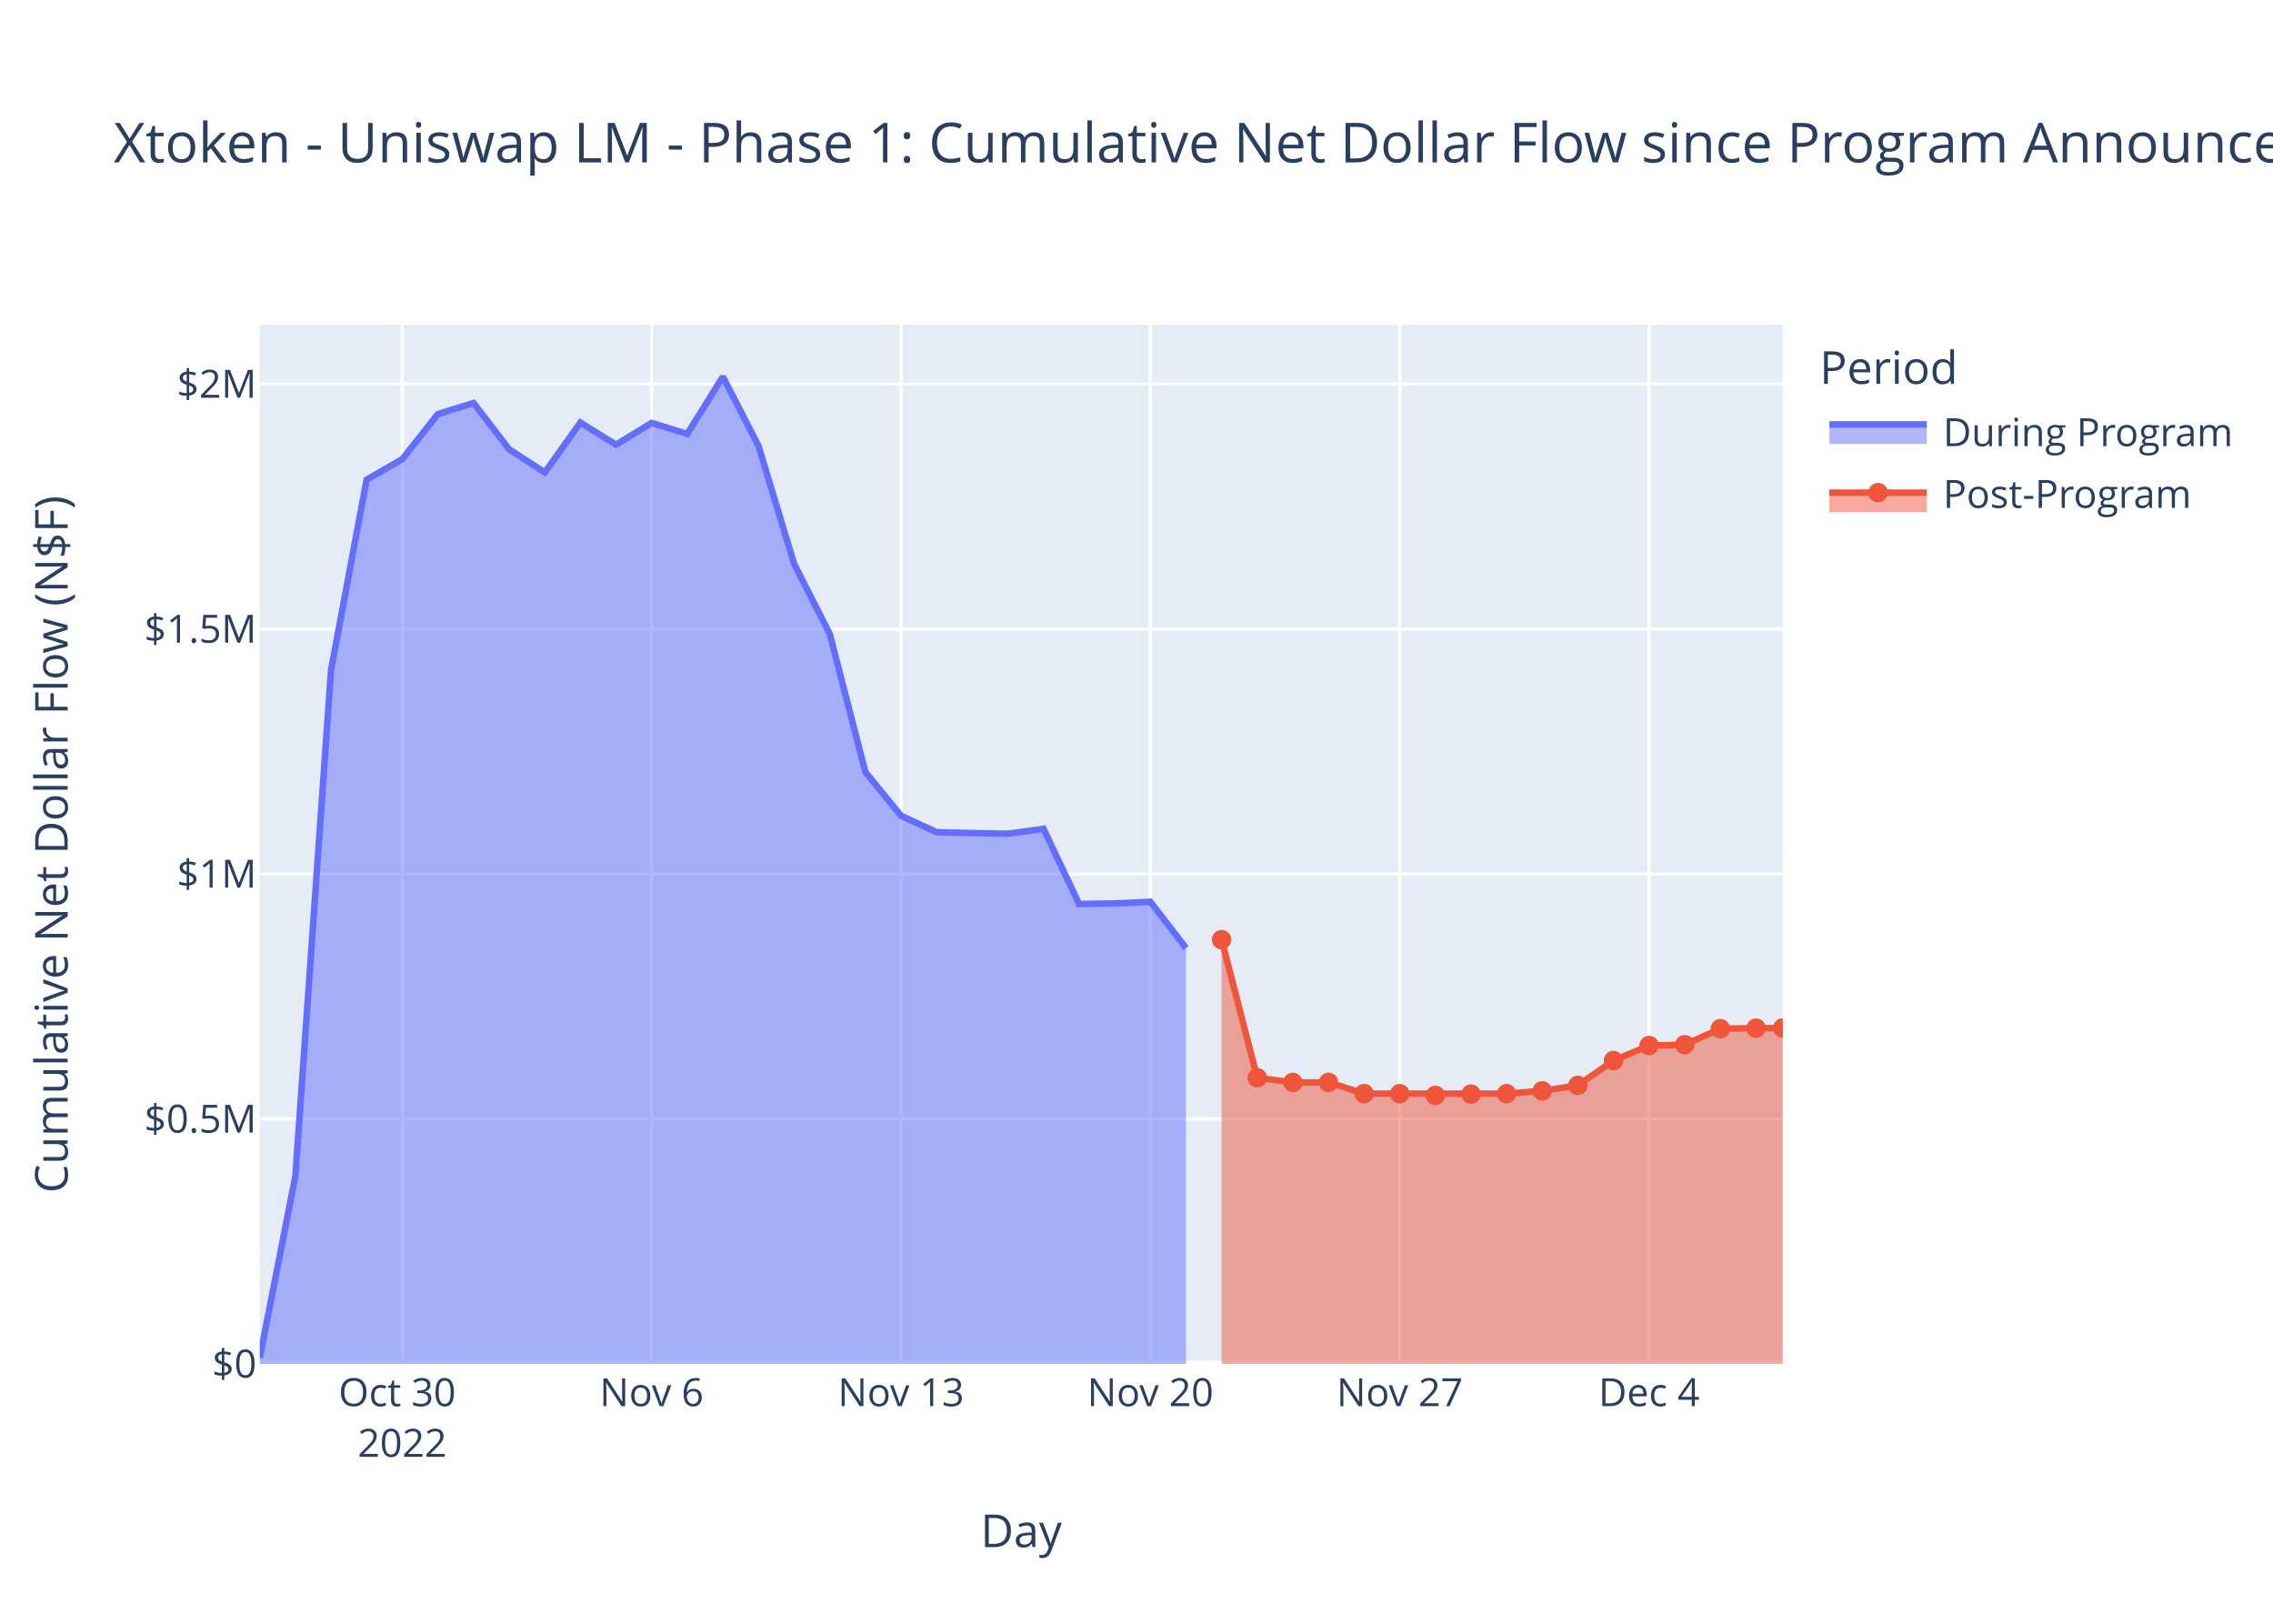
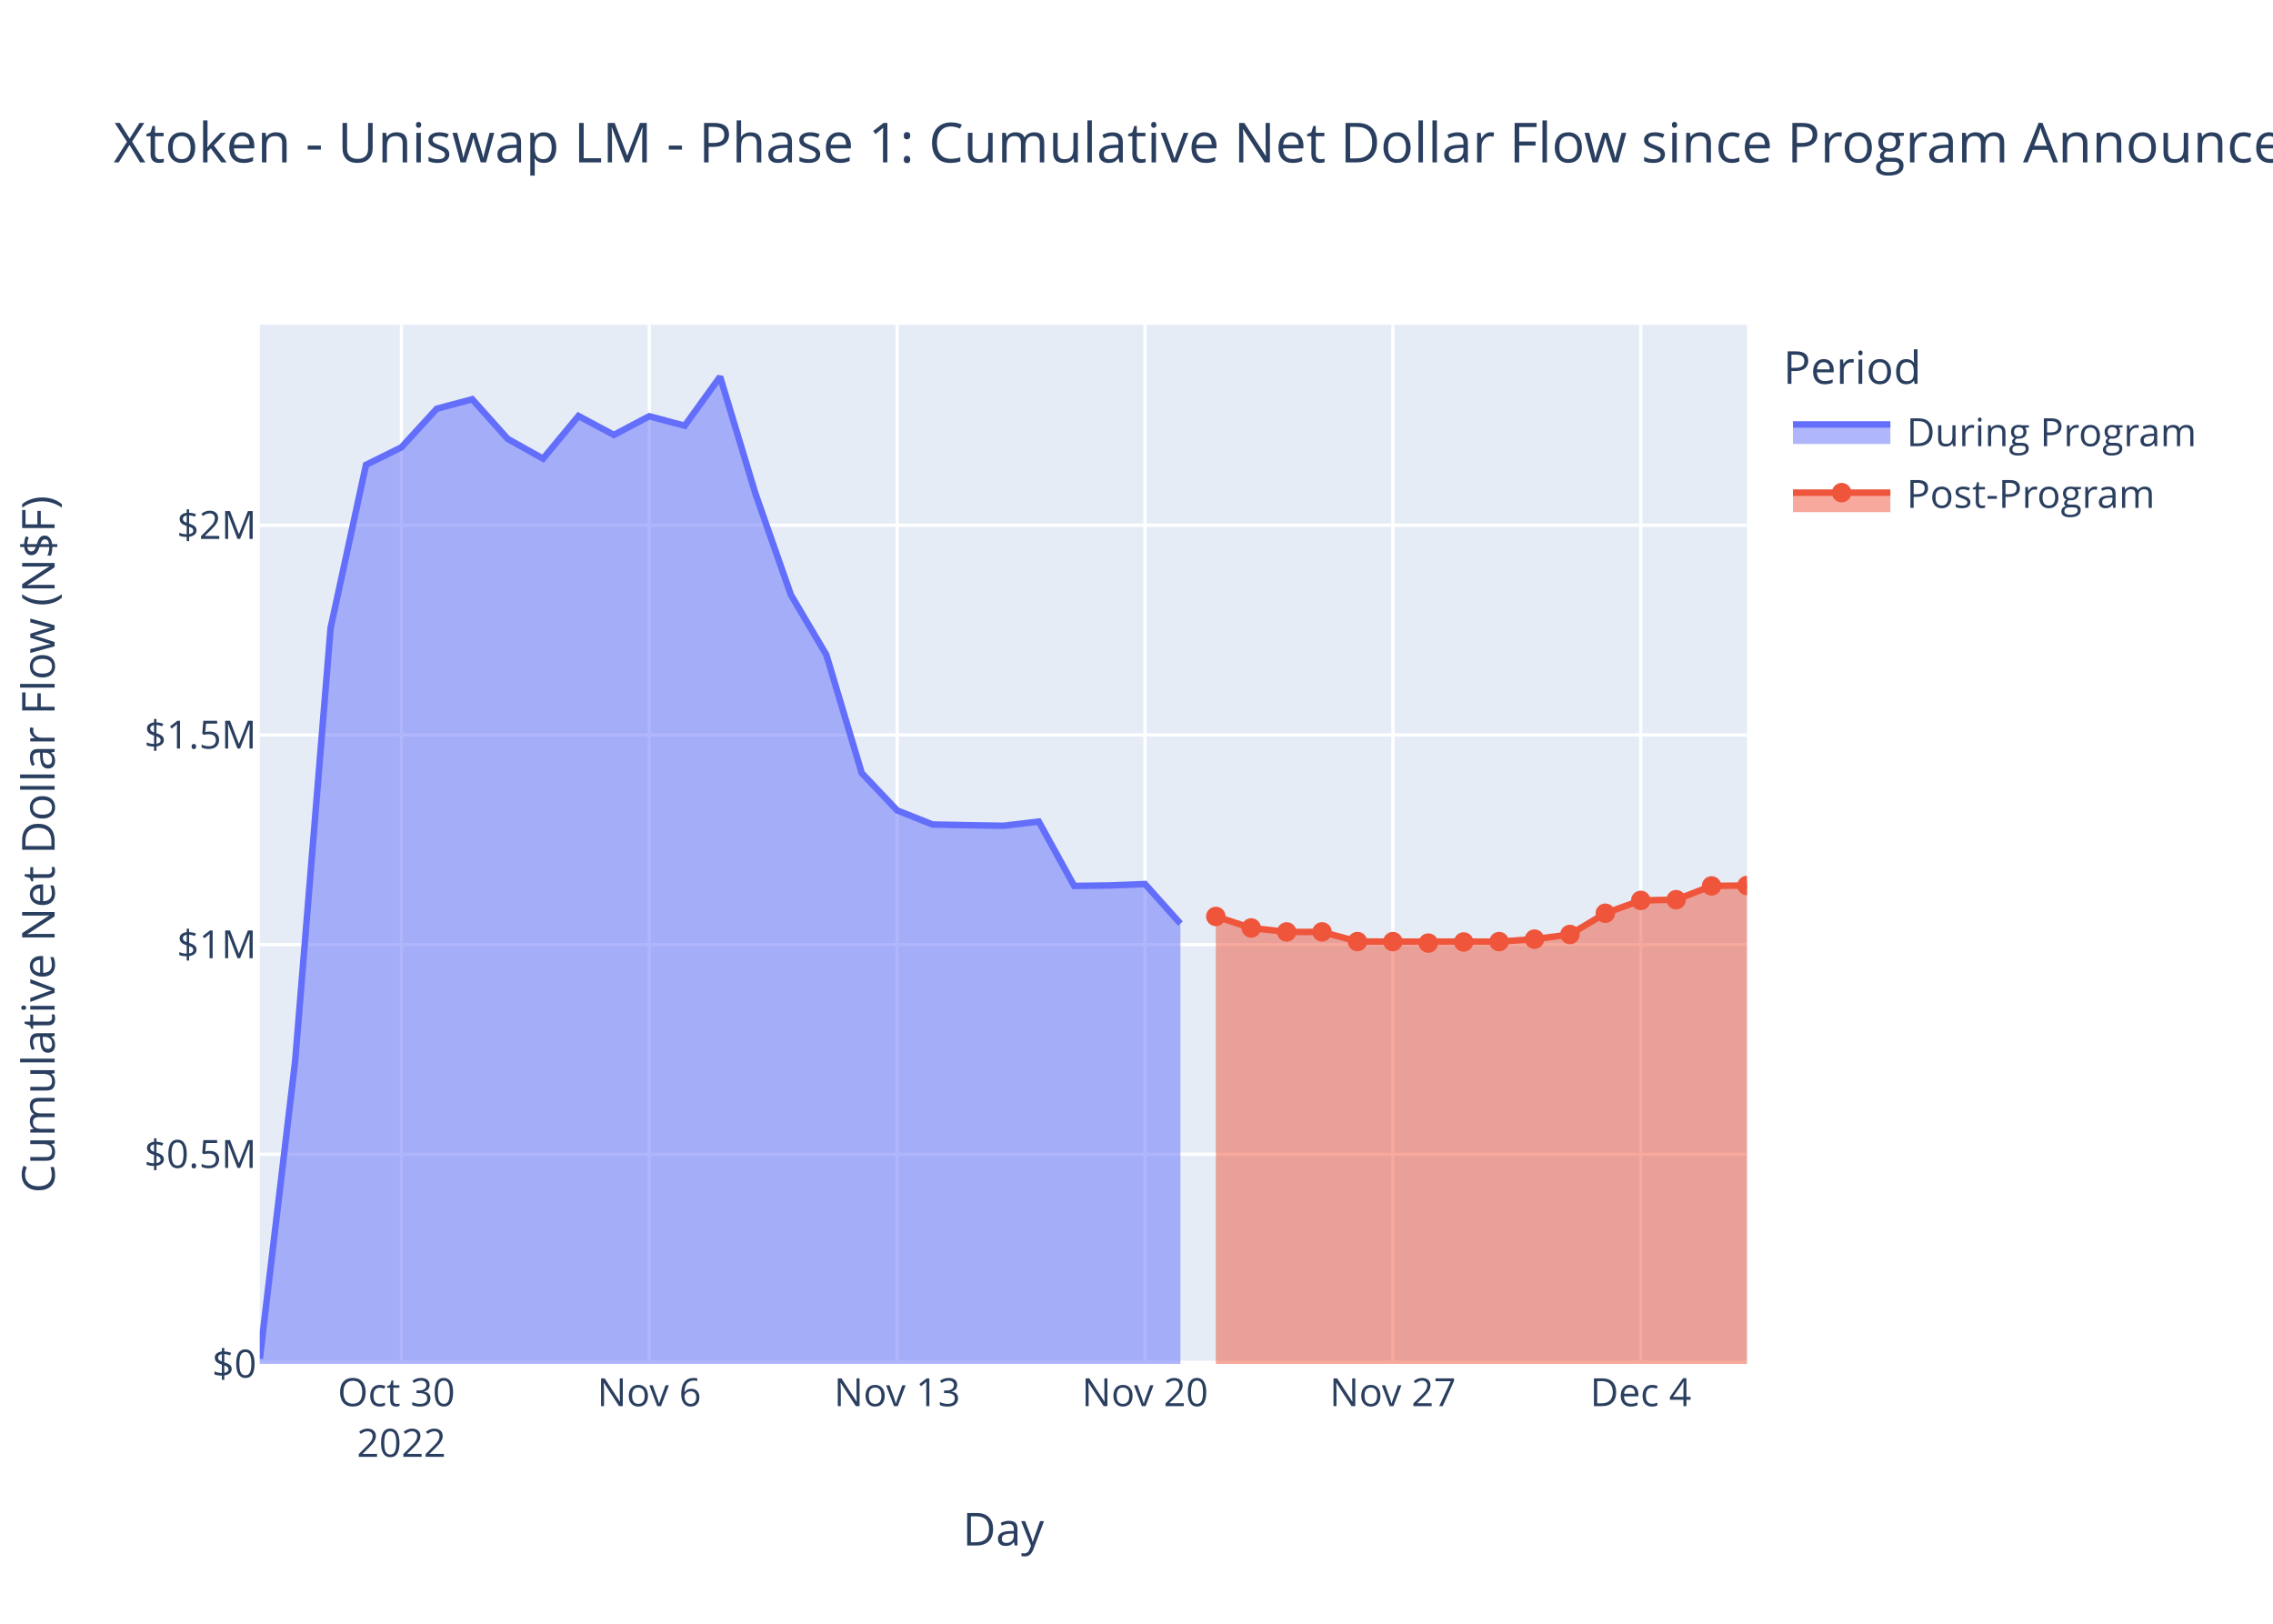
<svg xmlns="http://www.w3.org/2000/svg" class="main-svg" width="700" height="500" style="" viewBox="0 0 700 500">
  <rect x="0" y="0" width="700" height="500" style="fill: rgb(255, 255, 255); fill-opacity: 1;" />
-   <defs id="defs-abb662">
+   <defs id="defs-efd3d6">
    <g class="clips">
-       <clipPath id="clipabb662xyplot" class="plotclip">
-         <rect width="469" height="320" />
-       </clipPath>
-       <clipPath class="axesclip" id="clipabb662x">
-         <rect x="80" y="0" width="469" height="500" />
-       </clipPath>
-       <clipPath class="axesclip" id="clipabb662y">
+       <clipPath id="clipefd3d6xyplot" class="plotclip">
+         <rect width="458" height="320" />
+       </clipPath>
+       <clipPath class="axesclip" id="clipefd3d6x">
+         <rect x="80" y="0" width="458" height="500" />
+       </clipPath>
+       <clipPath class="axesclip" id="clipefd3d6y">
        <rect x="0" y="100" width="700" height="320" />
      </clipPath>
-       <clipPath class="axesclip" id="clipabb662xy">
-         <rect x="80" y="100" width="469" height="320" />
+       <clipPath class="axesclip" id="clipefd3d6xy">
+         <rect x="80" y="100" width="458" height="320" />
      </clipPath>
    </g>
    <g class="gradients" />
    <g class="patterns" />
  </defs>
  <g class="bglayer">
-     <rect class="bg" x="80" y="100" width="469" height="320" style="fill: rgb(229, 236, 246); fill-opacity: 1; stroke-width: 0;" />
+     <rect class="bg" x="80" y="100" width="458" height="320" style="fill: rgb(229, 236, 246); fill-opacity: 1; stroke-width: 0;" />
  </g>
  <g class="layer-below">
    <g class="imagelayer" />
    <g class="shapelayer" />
  </g>
  <g class="cartesianlayer">
    <g class="subplot xy">
      <g class="layer-subplot">
        <g class="shapelayer" />
        <g class="imagelayer" />
      </g>
      <g class="minor-gridlayer">
        <g class="x" />
        <g class="y" />
      </g>
      <g class="gridlayer">
        <g class="x">
-           <path class="xgrid crisp" transform="translate(123.88,0)" d="M0,100v320" style="stroke: rgb(255, 255, 255); stroke-opacity: 1; stroke-width: 1px;" />
-           <path class="xgrid crisp" transform="translate(200.68,0)" d="M0,100v320" style="stroke: rgb(255, 255, 255); stroke-opacity: 1; stroke-width: 1px;" />
-           <path class="xgrid crisp" transform="translate(277.48,0)" d="M0,100v320" style="stroke: rgb(255, 255, 255); stroke-opacity: 1; stroke-width: 1px;" />
-           <path class="xgrid crisp" transform="translate(354.27,0)" d="M0,100v320" style="stroke: rgb(255, 255, 255); stroke-opacity: 1; stroke-width: 1px;" />
-           <path class="xgrid crisp" transform="translate(431.07,0)" d="M0,100v320" style="stroke: rgb(255, 255, 255); stroke-opacity: 1; stroke-width: 1px;" />
-           <path class="xgrid crisp" transform="translate(507.86,0)" d="M0,100v320" style="stroke: rgb(255, 255, 255); stroke-opacity: 1; stroke-width: 1px;" />
+           <path class="xgrid crisp" transform="translate(123.62,0)" d="M0,100v320" style="stroke: rgb(255, 255, 255); stroke-opacity: 1; stroke-width: 1px;" />
+           <path class="xgrid crisp" transform="translate(199.95,0)" d="M0,100v320" style="stroke: rgb(255, 255, 255); stroke-opacity: 1; stroke-width: 1px;" />
+           <path class="xgrid crisp" transform="translate(276.29,0)" d="M0,100v320" style="stroke: rgb(255, 255, 255); stroke-opacity: 1; stroke-width: 1px;" />
+           <path class="xgrid crisp" transform="translate(352.62,0)" d="M0,100v320" style="stroke: rgb(255, 255, 255); stroke-opacity: 1; stroke-width: 1px;" />
+           <path class="xgrid crisp" transform="translate(428.95,0)" d="M0,100v320" style="stroke: rgb(255, 255, 255); stroke-opacity: 1; stroke-width: 1px;" />
+           <path class="xgrid crisp" transform="translate(505.29,0)" d="M0,100v320" style="stroke: rgb(255, 255, 255); stroke-opacity: 1; stroke-width: 1px;" />
        </g>
        <g class="y">
-           <path class="ygrid crisp" transform="translate(0,344.57)" d="M80,0h469" style="stroke: rgb(255, 255, 255); stroke-opacity: 1; stroke-width: 1px;" />
-           <path class="ygrid crisp" transform="translate(0,269.13)" d="M80,0h469" style="stroke: rgb(255, 255, 255); stroke-opacity: 1; stroke-width: 1px;" />
-           <path class="ygrid crisp" transform="translate(0,193.7)" d="M80,0h469" style="stroke: rgb(255, 255, 255); stroke-opacity: 1; stroke-width: 1px;" />
-           <path class="ygrid crisp" transform="translate(0,118.27)" d="M80,0h469" style="stroke: rgb(255, 255, 255); stroke-opacity: 1; stroke-width: 1px;" />
+           <path class="ygrid crisp" transform="translate(0,355.43)" d="M80,0h458" style="stroke: rgb(255, 255, 255); stroke-opacity: 1; stroke-width: 1px;" />
+           <path class="ygrid crisp" transform="translate(0,290.87)" d="M80,0h458" style="stroke: rgb(255, 255, 255); stroke-opacity: 1; stroke-width: 1px;" />
+           <path class="ygrid crisp" transform="translate(0,226.3)" d="M80,0h458" style="stroke: rgb(255, 255, 255); stroke-opacity: 1; stroke-width: 1px;" />
+           <path class="ygrid crisp" transform="translate(0,161.74)" d="M80,0h458" style="stroke: rgb(255, 255, 255); stroke-opacity: 1; stroke-width: 1px;" />
        </g>
      </g>
      <g class="zerolinelayer">
-         <path class="yzl zl crisp" transform="translate(0,420)" d="M80,0h469" style="stroke: rgb(255, 255, 255); stroke-opacity: 1; stroke-width: 2px;" />
+         <path class="yzl zl crisp" transform="translate(0,420)" d="M80,0h458" style="stroke: rgb(255, 255, 255); stroke-opacity: 1; stroke-width: 2px;" />
      </g>
      <path class="xlines-below" />
      <path class="ylines-below" />
      <g class="overlines-below" />
      <g class="xaxislayer-below" />
      <g class="yaxislayer-below" />
      <g class="overaxes-below" />
-       <g class="plot" transform="translate(80,100)" clip-path="url(#clipabb662xyplot)">
+       <g class="plot" transform="translate(80,100)" clip-path="url(#clipefd3d6xyplot)">
        <g class="scatterlayer mlayer">
-           <g class="trace scatter trace87f737" style="stroke-miterlimit: 2;">
+           <g class="trace scatter tracea561fc" style="stroke-miterlimit: 2;">
            <g class="fills">
              <g>
-                 <path class="js-fill" d="M285.24,320L0,320L0,318.12L10.97,262.15L21.94,106.4L32.91,47.71L43.88,41.4L54.85,27.51L65.83,24.1L76.8,38.35L87.77,45.48L98.74,30.13L109.71,36.94L120.68,30.22L131.65,33.63L142.62,16L153.59,37.32L164.56,73.64L175.53,95.21L186.5,137.74L197.48,151.2L208.45,156.26L219.42,156.52L230.39,156.73L241.36,155.22L252.33,178.37L263.3,178.19L274.27,177.69L285.24,191.92" style="fill: rgb(99, 110, 250); fill-opacity: 0.5; stroke-width: 0;" />
+                 <path class="js-fill" d="M283.52,320L0,320L0,318.39L10.9,226.69L21.81,93.38L32.71,43.14L43.62,37.74L54.52,25.85L65.43,22.94L76.33,35.13L87.24,41.23L98.14,28.09L109.05,33.92L119.95,28.17L130.86,31.09L141.76,16L152.67,52.07L163.57,83.17L174.48,101.63L185.38,138.03L196.29,149.55L207.19,153.88L218.1,154.1L229,154.28L239.9,152.99L250.81,172.8L261.71,172.65L272.62,172.22L283.52,184.4" style="fill: rgb(99, 110, 250); fill-opacity: 0.5; stroke-width: 0;" />
              </g>
            </g>
            <g class="errorbars" />
            <g class="lines">
-               <path class="js-line" d="M0,318.12L10.97,262.15L21.94,106.4L32.91,47.71L43.88,41.4L54.85,27.51L65.83,24.1L76.8,38.35L87.77,45.48L98.74,30.13L109.71,36.94L120.68,30.22L131.65,33.63L142.62,16L153.59,37.32L164.56,73.64L175.53,95.21L186.5,137.74L197.48,151.2L208.45,156.26L219.42,156.52L230.39,156.73L241.36,155.22L252.33,178.37L263.3,178.19L274.27,177.69L285.24,191.92" style="vector-effect: non-scaling-stroke; fill: none; stroke: rgb(99, 110, 250); stroke-opacity: 1; stroke-width: 2px; opacity: 1;" />
+               <path class="js-line" d="M0,318.39L10.9,226.69L21.81,93.38L32.71,43.14L43.62,37.74L54.52,25.85L65.43,22.94L76.33,35.13L87.24,41.23L98.14,28.09L109.05,33.92L119.95,28.17L130.86,31.09L141.76,16L152.67,52.07L163.57,83.17L174.48,101.63L185.38,138.03L196.29,149.55L207.19,153.88L218.1,154.1L229,154.28L239.9,152.99L250.81,172.8L261.71,172.65L272.62,172.22L283.52,184.4" style="vector-effect: non-scaling-stroke; fill: none; stroke: rgb(99, 110, 250); stroke-opacity: 1; stroke-width: 2px; opacity: 1;" />
            </g>
            <g class="points" />
            <g class="text" />
          </g>
-           <g class="trace scatter trace84df43" style="stroke-miterlimit: 2;">
+           <g class="trace scatter tracecdeca2" style="stroke-miterlimit: 2;">
            <g class="fills">
              <g>
-                 <path class="js-fill" d="M469,320L296.21,320L296.21,189.34L307.18,231.88L318.15,233.31L329.13,233.29L340.1,236.76L383.98,236.78L394.95,235.9L405.92,234.22L416.89,226.58L427.86,221.96L438.83,221.7L449.8,216.75L460.78,216.6L469,216.56" style="fill: rgb(239, 85, 59); fill-opacity: 0.5; stroke-width: 0;" />
+                 <path class="js-fill" d="M458,320L294.43,320L294.43,182.2L305.33,185.75L316.24,186.97L327.14,186.96L338.05,189.93L381.67,189.94L392.57,189.19L403.48,187.75L414.38,181.21L425.29,177.26L436.19,177.04L447.1,172.8L458,172.67" style="fill: rgb(239, 85, 59); fill-opacity: 0.5; stroke-width: 0;" />
              </g>
            </g>
            <g class="errorbars" />
            <g class="lines">
-               <path class="js-line" d="M296.21,189.34L307.18,231.88L318.15,233.31L329.13,233.29L340.1,236.76L383.98,236.78L394.95,235.9L405.92,234.22L416.89,226.58L427.86,221.96L438.83,221.7L449.8,216.75L460.78,216.6L469,216.56" style="vector-effect: non-scaling-stroke; fill: none; stroke: rgb(239, 85, 59); stroke-opacity: 1; stroke-width: 2px; opacity: 1;" />
+               <path class="js-line" d="M294.43,182.2L305.33,185.75L316.24,186.97L327.14,186.96L338.05,189.93L381.67,189.94L392.57,189.19L403.48,187.75L414.38,181.21L425.29,177.26L436.19,177.04L447.1,172.8L458,172.67" style="vector-effect: non-scaling-stroke; fill: none; stroke: rgb(239, 85, 59); stroke-opacity: 1; stroke-width: 2px; opacity: 1;" />
            </g>
            <g class="points">
-               <path class="point" transform="translate(296.21,189.34)" d="M3,0A3,3 0 1,1 0,-3A3,3 0 0,1 3,0Z" style="opacity: 1; stroke-width: 0px; fill: rgb(239, 85, 59); fill-opacity: 1;" />
-               <path class="point" transform="translate(307.18,231.88)" d="M3,0A3,3 0 1,1 0,-3A3,3 0 0,1 3,0Z" style="opacity: 1; stroke-width: 0px; fill: rgb(239, 85, 59); fill-opacity: 1;" />
-               <path class="point" transform="translate(318.15,233.31)" d="M3,0A3,3 0 1,1 0,-3A3,3 0 0,1 3,0Z" style="opacity: 1; stroke-width: 0px; fill: rgb(239, 85, 59); fill-opacity: 1;" />
-               <path class="point" transform="translate(329.13,233.29)" d="M3,0A3,3 0 1,1 0,-3A3,3 0 0,1 3,0Z" style="opacity: 1; stroke-width: 0px; fill: rgb(239, 85, 59); fill-opacity: 1;" />
-               <path class="point" transform="translate(340.1,236.76)" d="M3,0A3,3 0 1,1 0,-3A3,3 0 0,1 3,0Z" style="opacity: 1; stroke-width: 0px; fill: rgb(239, 85, 59); fill-opacity: 1;" />
-               <path class="point" transform="translate(351.07,236.78)" d="M3,0A3,3 0 1,1 0,-3A3,3 0 0,1 3,0Z" style="opacity: 1; stroke-width: 0px; fill: rgb(239, 85, 59); fill-opacity: 1;" />
-               <path class="point" transform="translate(362.04,237.31)" d="M3,0A3,3 0 1,1 0,-3A3,3 0 0,1 3,0Z" style="opacity: 1; stroke-width: 0px; fill: rgb(239, 85, 59); fill-opacity: 1;" />
-               <path class="point" transform="translate(373.01,236.91)" d="M3,0A3,3 0 1,1 0,-3A3,3 0 0,1 3,0Z" style="opacity: 1; stroke-width: 0px; fill: rgb(239, 85, 59); fill-opacity: 1;" />
-               <path class="point" transform="translate(383.98,236.78)" d="M3,0A3,3 0 1,1 0,-3A3,3 0 0,1 3,0Z" style="opacity: 1; stroke-width: 0px; fill: rgb(239, 85, 59); fill-opacity: 1;" />
-               <path class="point" transform="translate(394.95,235.9)" d="M3,0A3,3 0 1,1 0,-3A3,3 0 0,1 3,0Z" style="opacity: 1; stroke-width: 0px; fill: rgb(239, 85, 59); fill-opacity: 1;" />
-               <path class="point" transform="translate(405.92,234.22)" d="M3,0A3,3 0 1,1 0,-3A3,3 0 0,1 3,0Z" style="opacity: 1; stroke-width: 0px; fill: rgb(239, 85, 59); fill-opacity: 1;" />
-               <path class="point" transform="translate(416.89,226.58)" d="M3,0A3,3 0 1,1 0,-3A3,3 0 0,1 3,0Z" style="opacity: 1; stroke-width: 0px; fill: rgb(239, 85, 59); fill-opacity: 1;" />
-               <path class="point" transform="translate(427.86,221.96)" d="M3,0A3,3 0 1,1 0,-3A3,3 0 0,1 3,0Z" style="opacity: 1; stroke-width: 0px; fill: rgb(239, 85, 59); fill-opacity: 1;" />
-               <path class="point" transform="translate(438.83,221.7)" d="M3,0A3,3 0 1,1 0,-3A3,3 0 0,1 3,0Z" style="opacity: 1; stroke-width: 0px; fill: rgb(239, 85, 59); fill-opacity: 1;" />
-               <path class="point" transform="translate(449.8,216.75)" d="M3,0A3,3 0 1,1 0,-3A3,3 0 0,1 3,0Z" style="opacity: 1; stroke-width: 0px; fill: rgb(239, 85, 59); fill-opacity: 1;" />
-               <path class="point" transform="translate(460.78,216.6)" d="M3,0A3,3 0 1,1 0,-3A3,3 0 0,1 3,0Z" style="opacity: 1; stroke-width: 0px; fill: rgb(239, 85, 59); fill-opacity: 1;" />
-               <path class="point" transform="translate(469,216.56)" d="M3,0A3,3 0 1,1 0,-3A3,3 0 0,1 3,0Z" style="opacity: 1; stroke-width: 0px; fill: rgb(239, 85, 59); fill-opacity: 1;" />
+               <path class="point" transform="translate(294.43,182.2)" d="M3,0A3,3 0 1,1 0,-3A3,3 0 0,1 3,0Z" style="opacity: 1; stroke-width: 0px; fill: rgb(239, 85, 59); fill-opacity: 1;" />
+               <path class="point" transform="translate(305.33,185.75)" d="M3,0A3,3 0 1,1 0,-3A3,3 0 0,1 3,0Z" style="opacity: 1; stroke-width: 0px; fill: rgb(239, 85, 59); fill-opacity: 1;" />
+               <path class="point" transform="translate(316.24,186.97)" d="M3,0A3,3 0 1,1 0,-3A3,3 0 0,1 3,0Z" style="opacity: 1; stroke-width: 0px; fill: rgb(239, 85, 59); fill-opacity: 1;" />
+               <path class="point" transform="translate(327.14,186.96)" d="M3,0A3,3 0 1,1 0,-3A3,3 0 0,1 3,0Z" style="opacity: 1; stroke-width: 0px; fill: rgb(239, 85, 59); fill-opacity: 1;" />
+               <path class="point" transform="translate(338.05,189.93)" d="M3,0A3,3 0 1,1 0,-3A3,3 0 0,1 3,0Z" style="opacity: 1; stroke-width: 0px; fill: rgb(239, 85, 59); fill-opacity: 1;" />
+               <path class="point" transform="translate(348.95,189.95)" d="M3,0A3,3 0 1,1 0,-3A3,3 0 0,1 3,0Z" style="opacity: 1; stroke-width: 0px; fill: rgb(239, 85, 59); fill-opacity: 1;" />
+               <path class="point" transform="translate(359.86,190.4)" d="M3,0A3,3 0 1,1 0,-3A3,3 0 0,1 3,0Z" style="opacity: 1; stroke-width: 0px; fill: rgb(239, 85, 59); fill-opacity: 1;" />
+               <path class="point" transform="translate(370.76,190.06)" d="M3,0A3,3 0 1,1 0,-3A3,3 0 0,1 3,0Z" style="opacity: 1; stroke-width: 0px; fill: rgb(239, 85, 59); fill-opacity: 1;" />
+               <path class="point" transform="translate(381.67,189.94)" d="M3,0A3,3 0 1,1 0,-3A3,3 0 0,1 3,0Z" style="opacity: 1; stroke-width: 0px; fill: rgb(239, 85, 59); fill-opacity: 1;" />
+               <path class="point" transform="translate(392.57,189.19)" d="M3,0A3,3 0 1,1 0,-3A3,3 0 0,1 3,0Z" style="opacity: 1; stroke-width: 0px; fill: rgb(239, 85, 59); fill-opacity: 1;" />
+               <path class="point" transform="translate(403.48,187.75)" d="M3,0A3,3 0 1,1 0,-3A3,3 0 0,1 3,0Z" style="opacity: 1; stroke-width: 0px; fill: rgb(239, 85, 59); fill-opacity: 1;" />
+               <path class="point" transform="translate(414.38,181.21)" d="M3,0A3,3 0 1,1 0,-3A3,3 0 0,1 3,0Z" style="opacity: 1; stroke-width: 0px; fill: rgb(239, 85, 59); fill-opacity: 1;" />
+               <path class="point" transform="translate(425.29,177.26)" d="M3,0A3,3 0 1,1 0,-3A3,3 0 0,1 3,0Z" style="opacity: 1; stroke-width: 0px; fill: rgb(239, 85, 59); fill-opacity: 1;" />
+               <path class="point" transform="translate(436.19,177.04)" d="M3,0A3,3 0 1,1 0,-3A3,3 0 0,1 3,0Z" style="opacity: 1; stroke-width: 0px; fill: rgb(239, 85, 59); fill-opacity: 1;" />
+               <path class="point" transform="translate(447.1,172.8)" d="M3,0A3,3 0 1,1 0,-3A3,3 0 0,1 3,0Z" style="opacity: 1; stroke-width: 0px; fill: rgb(239, 85, 59); fill-opacity: 1;" />
+               <path class="point" transform="translate(458,172.67)" d="M3,0A3,3 0 1,1 0,-3A3,3 0 0,1 3,0Z" style="opacity: 1; stroke-width: 0px; fill: rgb(239, 85, 59); fill-opacity: 1;" />
            </g>
            <g class="text" />
          </g>
        </g>
      </g>
      <g class="overplot" />
      <path class="xlines-above crisp" d="M0,0" style="fill: none;" />
      <path class="ylines-above crisp" d="M0,0" style="fill: none;" />
      <g class="overlines-above" />
      <g class="xaxislayer-above">
        <g class="xtick">
-           <text text-anchor="middle" x="0" y="433" transform="translate(123.88,0)" style="font-family: 'Open Sans', verdana, arial, sans-serif; font-size: 12px; fill: rgb(42, 63, 95); fill-opacity: 1; white-space: pre; opacity: 1;">
+           <text text-anchor="middle" x="0" y="433" transform="translate(123.62,0)" style="font-family: 'Open Sans', verdana, arial, sans-serif; font-size: 12px; fill: rgb(42, 63, 95); fill-opacity: 1; white-space: pre; opacity: 1;">
            <tspan class="line" dy="0em" x="0" y="433">Oct 30</tspan>
            <tspan class="line" dy="1.3em" x="0" y="433">2022</tspan>
          </text>
        </g>
        <g class="xtick">
-           <text text-anchor="middle" x="0" y="433" style="font-family: 'Open Sans', verdana, arial, sans-serif; font-size: 12px; fill: rgb(42, 63, 95); fill-opacity: 1; white-space: pre; opacity: 1;" transform="translate(200.68,0)">Nov 6</text>
-         </g>
-         <g class="xtick">
-           <text text-anchor="middle" x="0" y="433" style="font-family: 'Open Sans', verdana, arial, sans-serif; font-size: 12px; fill: rgb(42, 63, 95); fill-opacity: 1; white-space: pre; opacity: 1;" transform="translate(277.48,0)">Nov 13</text>
-         </g>
-         <g class="xtick">
-           <text text-anchor="middle" x="0" y="433" style="font-family: 'Open Sans', verdana, arial, sans-serif; font-size: 12px; fill: rgb(42, 63, 95); fill-opacity: 1; white-space: pre; opacity: 1;" transform="translate(354.27,0)">Nov 20</text>
-         </g>
-         <g class="xtick">
-           <text text-anchor="middle" x="0" y="433" style="font-family: 'Open Sans', verdana, arial, sans-serif; font-size: 12px; fill: rgb(42, 63, 95); fill-opacity: 1; white-space: pre; opacity: 1;" transform="translate(431.07,0)">Nov 27</text>
-         </g>
-         <g class="xtick">
-           <text text-anchor="middle" x="0" y="433" style="font-family: 'Open Sans', verdana, arial, sans-serif; font-size: 12px; fill: rgb(42, 63, 95); fill-opacity: 1; white-space: pre; opacity: 1;" transform="translate(507.86,0)">Dec 4</text>
+           <text text-anchor="middle" x="0" y="433" style="font-family: 'Open Sans', verdana, arial, sans-serif; font-size: 12px; fill: rgb(42, 63, 95); fill-opacity: 1; white-space: pre; opacity: 1;" transform="translate(199.95,0)">Nov 6</text>
+         </g>
+         <g class="xtick">
+           <text text-anchor="middle" x="0" y="433" style="font-family: 'Open Sans', verdana, arial, sans-serif; font-size: 12px; fill: rgb(42, 63, 95); fill-opacity: 1; white-space: pre; opacity: 1;" transform="translate(276.29,0)">Nov 13</text>
+         </g>
+         <g class="xtick">
+           <text text-anchor="middle" x="0" y="433" style="font-family: 'Open Sans', verdana, arial, sans-serif; font-size: 12px; fill: rgb(42, 63, 95); fill-opacity: 1; white-space: pre; opacity: 1;" transform="translate(352.62,0)">Nov 20</text>
+         </g>
+         <g class="xtick">
+           <text text-anchor="middle" x="0" y="433" style="font-family: 'Open Sans', verdana, arial, sans-serif; font-size: 12px; fill: rgb(42, 63, 95); fill-opacity: 1; white-space: pre; opacity: 1;" transform="translate(428.95,0)">Nov 27</text>
+         </g>
+         <g class="xtick">
+           <text text-anchor="middle" x="0" y="433" style="font-family: 'Open Sans', verdana, arial, sans-serif; font-size: 12px; fill: rgb(42, 63, 95); fill-opacity: 1; white-space: pre; opacity: 1;" transform="translate(505.29,0)">Dec 4</text>
        </g>
      </g>
      <g class="yaxislayer-above">
        <g class="ytick">
          <text text-anchor="end" x="79" y="4.2" transform="translate(0,420)" style="font-family: 'Open Sans', verdana, arial, sans-serif; font-size: 12px; fill: rgb(42, 63, 95); fill-opacity: 1; white-space: pre; opacity: 1;">$0</text>
        </g>
        <g class="ytick">
-           <text text-anchor="end" x="79" y="4.2" style="font-family: 'Open Sans', verdana, arial, sans-serif; font-size: 12px; fill: rgb(42, 63, 95); fill-opacity: 1; white-space: pre; opacity: 1;" transform="translate(0,344.57)">$0.5M</text>
-         </g>
-         <g class="ytick">
-           <text text-anchor="end" x="79" y="4.2" style="font-family: 'Open Sans', verdana, arial, sans-serif; font-size: 12px; fill: rgb(42, 63, 95); fill-opacity: 1; white-space: pre; opacity: 1;" transform="translate(0,269.13)">$1M</text>
-         </g>
-         <g class="ytick">
-           <text text-anchor="end" x="79" y="4.2" style="font-family: 'Open Sans', verdana, arial, sans-serif; font-size: 12px; fill: rgb(42, 63, 95); fill-opacity: 1; white-space: pre; opacity: 1;" transform="translate(0,193.7)">$1.5M</text>
-         </g>
-         <g class="ytick">
-           <text text-anchor="end" x="79" y="4.2" style="font-family: 'Open Sans', verdana, arial, sans-serif; font-size: 12px; fill: rgb(42, 63, 95); fill-opacity: 1; white-space: pre; opacity: 1;" transform="translate(0,118.27)">$2M</text>
+           <text text-anchor="end" x="79" y="4.2" style="font-family: 'Open Sans', verdana, arial, sans-serif; font-size: 12px; fill: rgb(42, 63, 95); fill-opacity: 1; white-space: pre; opacity: 1;" transform="translate(0,355.43)">$0.5M</text>
+         </g>
+         <g class="ytick">
+           <text text-anchor="end" x="79" y="4.2" style="font-family: 'Open Sans', verdana, arial, sans-serif; font-size: 12px; fill: rgb(42, 63, 95); fill-opacity: 1; white-space: pre; opacity: 1;" transform="translate(0,290.87)">$1M</text>
+         </g>
+         <g class="ytick">
+           <text text-anchor="end" x="79" y="4.2" style="font-family: 'Open Sans', verdana, arial, sans-serif; font-size: 12px; fill: rgb(42, 63, 95); fill-opacity: 1; white-space: pre; opacity: 1;" transform="translate(0,226.3)">$1.5M</text>
+         </g>
+         <g class="ytick">
+           <text text-anchor="end" x="79" y="4.2" style="font-family: 'Open Sans', verdana, arial, sans-serif; font-size: 12px; fill: rgb(42, 63, 95); fill-opacity: 1; white-space: pre; opacity: 1;" transform="translate(0,161.74)">$2M</text>
        </g>
      </g>
      <g class="overaxes-above" />
    </g>
  </g>
  <g class="polarlayer" />
  <g class="smithlayer" />
  <g class="ternarylayer" />
  <g class="geolayer" />
  <g class="funnelarealayer" />
  <g class="pielayer" />
  <g class="iciclelayer" />
  <g class="treemaplayer" />
  <g class="sunburstlayer" />
  <g class="glimages" />
-   <defs id="topdefs-abb662">
+   <defs id="topdefs-efd3d6">
    <g class="clips" />
-     <clipPath id="legendabb662">
-       <rect width="130" height="67" x="0" y="0" />
+     <clipPath id="legendefd3d6">
+       <rect width="141" height="67" x="0" y="0" />
    </clipPath>
  </defs>
  <g class="layer-above">
    <g class="imagelayer" />
    <g class="shapelayer" />
  </g>
  <g class="infolayer">
-     <g class="legend" pointer-events="all" transform="translate(558.38,100)">
-       <rect class="bg" shape-rendering="crispEdges" width="130" height="67" x="0" y="0" style="stroke: rgb(68, 68, 68); stroke-opacity: 1; fill: rgb(255, 255, 255); fill-opacity: 1; stroke-width: 0px;" />
-       <g class="scrollbox" transform="" clip-path="url(#legendabb662)">
+     <g class="legend" pointer-events="all" transform="translate(547.16,100)">
+       <rect class="bg" shape-rendering="crispEdges" width="141" height="67" x="0" y="0" style="stroke: rgb(68, 68, 68); stroke-opacity: 1; fill: rgb(255, 255, 255); fill-opacity: 1; stroke-width: 0px;" />
+       <g class="scrollbox" transform="" clip-path="url(#legendefd3d6)">
        <text class="legendtitletext" text-anchor="start" x="2" y="18.2" style="font-family: 'Open Sans', verdana, arial, sans-serif; font-size: 14px; fill: rgb(42, 63, 95); fill-opacity: 1; white-space: pre;">Period</text>
        <g class="groups">
          <g class="traces" transform="translate(0,32.7)" style="opacity: 1;">
            <text class="legendtext" text-anchor="start" x="40" y="4.68" style="font-family: 'Open Sans', verdana, arial, sans-serif; font-size: 12px; fill: rgb(42, 63, 95); fill-opacity: 1; white-space: pre;">During Program</text>
            <g class="layers">
              <g class="legendfill">
                <path class="js-fill" d="M5,-2h30v6h-30z" style="stroke-width: 0; fill: rgb(99, 110, 250); fill-opacity: 0.5;" />
              </g>
              <g class="legendlines">
                <path class="js-line" d="M5,-2h30" style="fill: none; stroke: rgb(99, 110, 250); stroke-opacity: 1; stroke-width: 2px;" />
              </g>
              <g class="legendsymbols">
                <g class="legendpoints" />
              </g>
            </g>
-             <rect class="legendtoggle" x="0" y="-9.5" width="124.703" height="19" style="fill: rgb(0, 0, 0); fill-opacity: 0;" />
+             <rect class="legendtoggle" x="0" y="-9.5" width="135.672" height="19" style="fill: rgb(0, 0, 0); fill-opacity: 0;" />
          </g>
          <g class="traces" transform="translate(0,51.7)" style="opacity: 1;">
            <text class="legendtext" text-anchor="start" x="40" y="4.68" style="font-family: 'Open Sans', verdana, arial, sans-serif; font-size: 12px; fill: rgb(42, 63, 95); fill-opacity: 1; white-space: pre;">Post-Program</text>
            <g class="layers">
              <g class="legendfill">
                <path class="js-fill" d="M5,0h30v6h-30z" style="stroke-width: 0; fill: rgb(239, 85, 59); fill-opacity: 0.5;" />
              </g>
              <g class="legendlines">
                <path class="js-line" d="M5,0h30" style="fill: none; stroke: rgb(239, 85, 59); stroke-opacity: 1; stroke-width: 2px;" />
              </g>
              <g class="legendsymbols">
                <g class="legendpoints">
                  <path class="scatterpts" transform="translate(20,0)" d="M3,0A3,3 0 1,1 0,-3A3,3 0 0,1 3,0Z" style="opacity: 1; stroke-width: 0px; fill: rgb(239, 85, 59); fill-opacity: 1;" />
                </g>
              </g>
            </g>
-             <rect class="legendtoggle" x="0" y="-9.5" width="124.703" height="19" style="fill: rgb(0, 0, 0); fill-opacity: 0;" />
+             <rect class="legendtoggle" x="0" y="-9.5" width="135.672" height="19" style="fill: rgb(0, 0, 0); fill-opacity: 0;" />
          </g>
        </g>
      </g>
      <rect class="scrollbar" rx="20" ry="3" width="0" height="0" x="0" y="0" style="fill: rgb(128, 139, 164); fill-opacity: 1;" />
    </g>
    <g class="g-gtitle">
      <text class="gtitle" x="35" y="50" text-anchor="start" dy="0em" style="font-family: 'Open Sans', verdana, arial, sans-serif; font-size: 17px; fill: rgb(42, 63, 95); opacity: 1; font-weight: normal; white-space: pre;">Xtoken - Uniswap LM - Phase 1: Cumulative Net Dollar Flow since Program Announcement - At Last Price</text>
    </g>
    <g class="g-xtitle">
-       <text class="xtitle" x="314.5" y="476.409" text-anchor="middle" style="font-family: 'Open Sans', verdana, arial, sans-serif; font-size: 14px; fill: rgb(42, 63, 95); opacity: 1; font-weight: normal; white-space: pre;">Day</text>
+       <text class="xtitle" x="309" y="475.909" text-anchor="middle" style="font-family: 'Open Sans', verdana, arial, sans-serif; font-size: 14px; fill: rgb(42, 63, 95); opacity: 1; font-weight: normal; white-space: pre;">Day</text>
    </g>
    <g class="g-ytitle">
-       <text class="ytitle" transform="rotate(-90,20.84063,260)" x="20.841" y="260" text-anchor="middle" style="font-family: 'Open Sans', verdana, arial, sans-serif; font-size: 14px; fill: rgb(42, 63, 95); opacity: 1; font-weight: normal; white-space: pre;">Cumulative Net Dollar Flow (N$F)</text>
+       <text class="ytitle" transform="rotate(-90,16.825,260)" x="16.825" y="260" text-anchor="middle" style="font-family: 'Open Sans', verdana, arial, sans-serif; font-size: 14px; fill: rgb(42, 63, 95); opacity: 1; font-weight: normal; white-space: pre;">Cumulative Net Dollar Flow (N$F)</text>
    </g>
  </g>
</svg>
